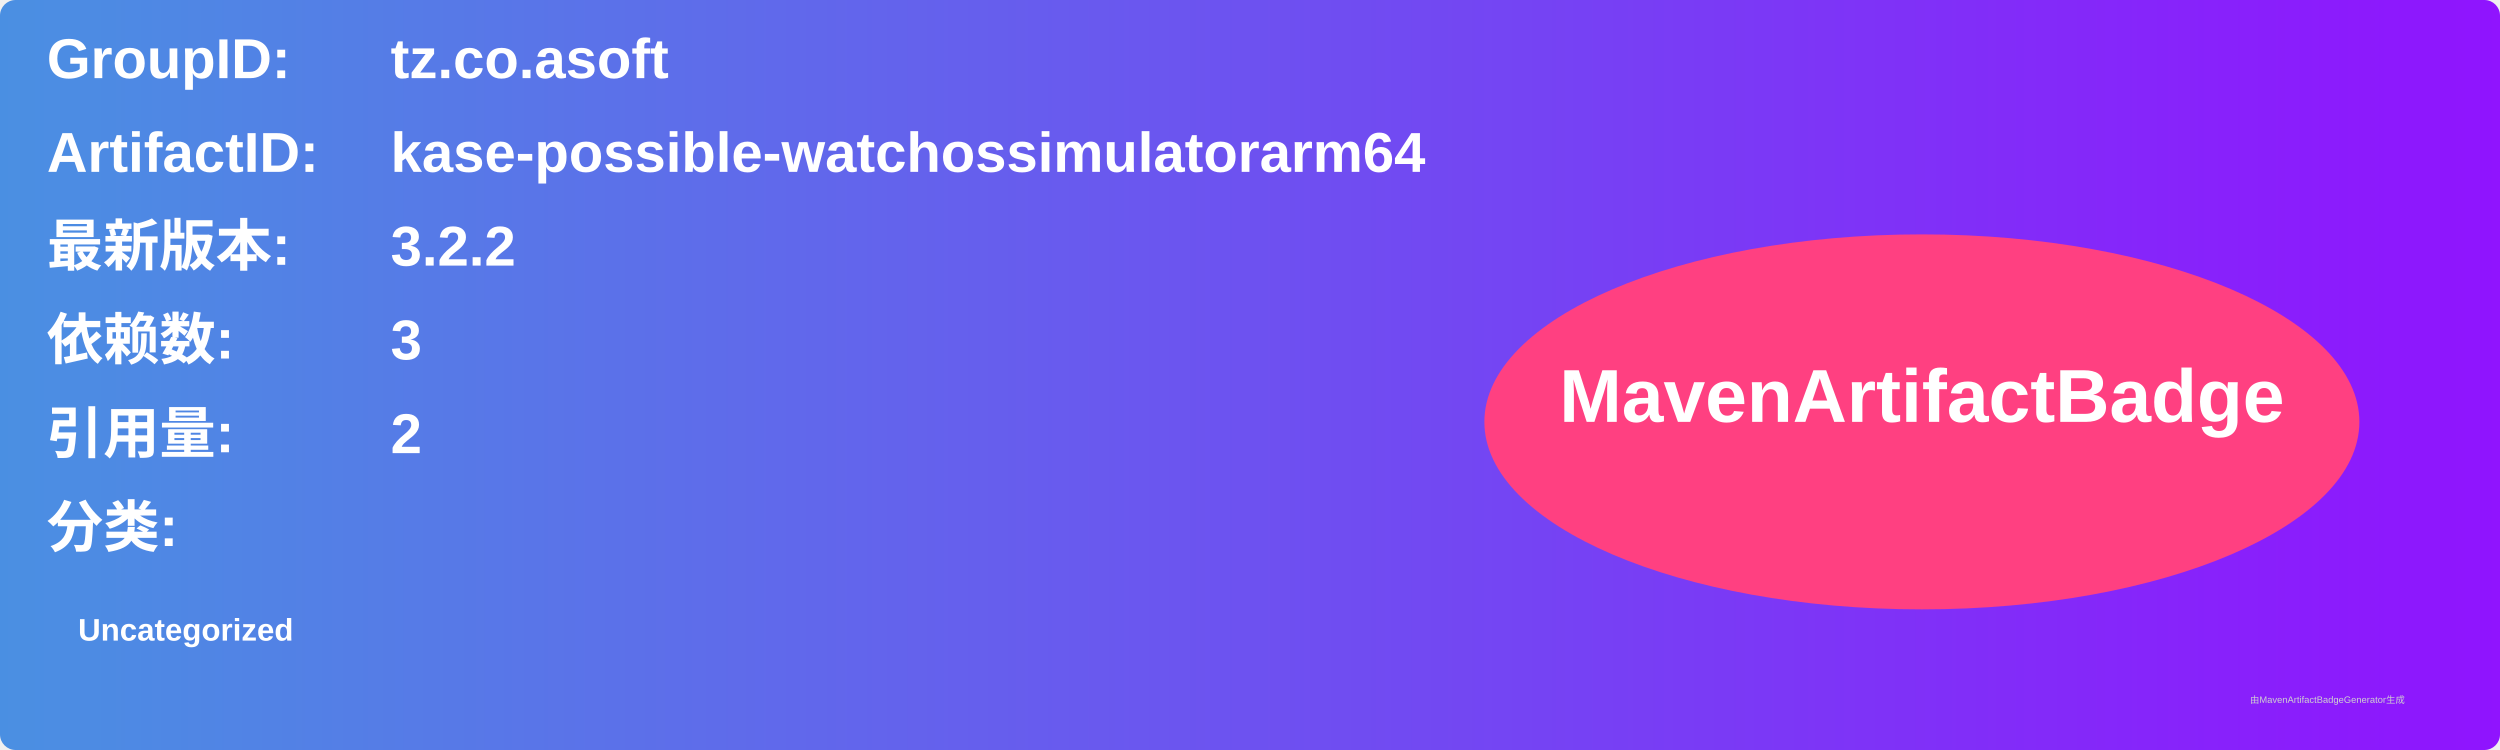
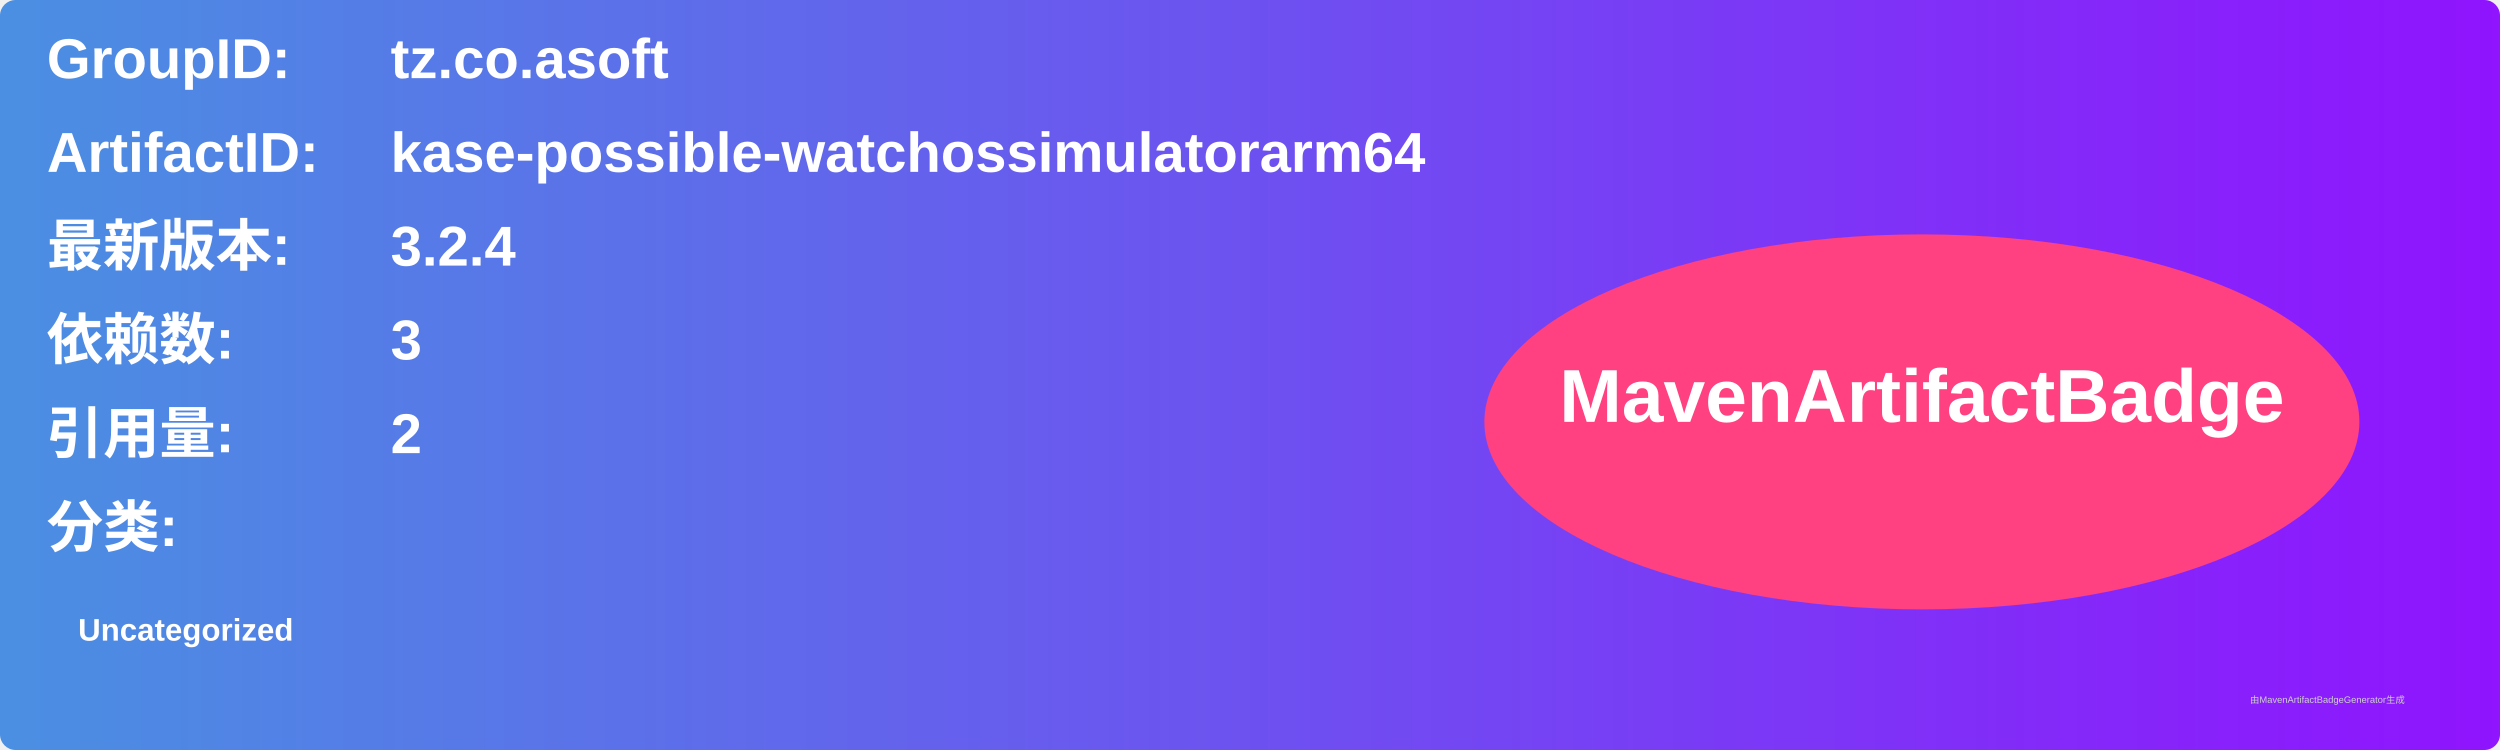
<svg xmlns="http://www.w3.org/2000/svg" width="800" height="240" viewBox="0 0 800 240">
  <linearGradient id="grad" x1="0%" y1="0%" x2="100%" y2="0%">
    <stop offset="0%" stop-color="#4a90e2" />
    <stop offset="100%" stop-color="#9013fe" />
  </linearGradient>
  <rect width="100%" height="100%" rx="5" ry="5" fill="url(#grad)" />
  <g transform="translate(15, 15)">
    <text x="0" y="10" font-family="Arial" font-size="18" fill="white" font-weight="bold" width="260">GroupID:</text>
    <text x="110" y="10" font-family="Arial" font-size="18" fill="white" font-weight="bold" width="460">tz.co.asoft</text>
    <text x="0" y="40" font-family="Arial" font-size="18" fill="white" font-weight="bold" width="260">ArtifactID:</text>
    <text x="110" y="40" font-family="Arial" font-size="18" fill="white" font-weight="bold" width="460">kase-possible-watchossimulatorarm64</text>
    <text x="0" y="70" font-family="Arial" font-size="18" fill="white" font-weight="bold">最新版本:</text>
    <text x="110" y="70" font-family="Arial" font-size="18" fill="white" font-weight="bold">
-       <tspan font-weight="bold">3.2.2</tspan>
+       <tspan font-weight="bold">3.2.4</tspan>
    </text>
    <text x="0" y="100" font-family="Arial" font-size="18" fill="white" font-weight="bold">依赖数: </text>
    <text x="110" y="100" font-family="Arial" font-size="18" fill="white">
      <tspan font-weight="bold">3</tspan>
    </text>
    <text x="0" y="130" font-family="Arial" font-size="18" fill="white" font-weight="bold">引用量: </text>
    <text x="110" y="130" font-family="Arial" font-size="18" fill="white">
      <tspan font-weight="bold">2</tspan>
    </text>
    <text x="0" y="160" font-family="Arial" font-size="18" fill="white" font-weight="bold">分类:</text>
    <text x="10" y="190" font-family="Arial" font-size="10" fill="white">
      <tspan font-weight="bold">Uncategorized</tspan>
    </text>
    <ellipse cx="600" cy="120" rx="140" ry="60" fill="#ff4081" />
    <text x="600" y="120" text-anchor="middle" font-family="Arial" font-size="24" fill="white" font-weight="bold">MavenArtifactBadge</text>
  </g>
  <text x="720" y="225" font-family="Arial" font-size="3" fill="#d0d0d0">由MavenArtifactBadgeGenerator生成</text>
</svg>
